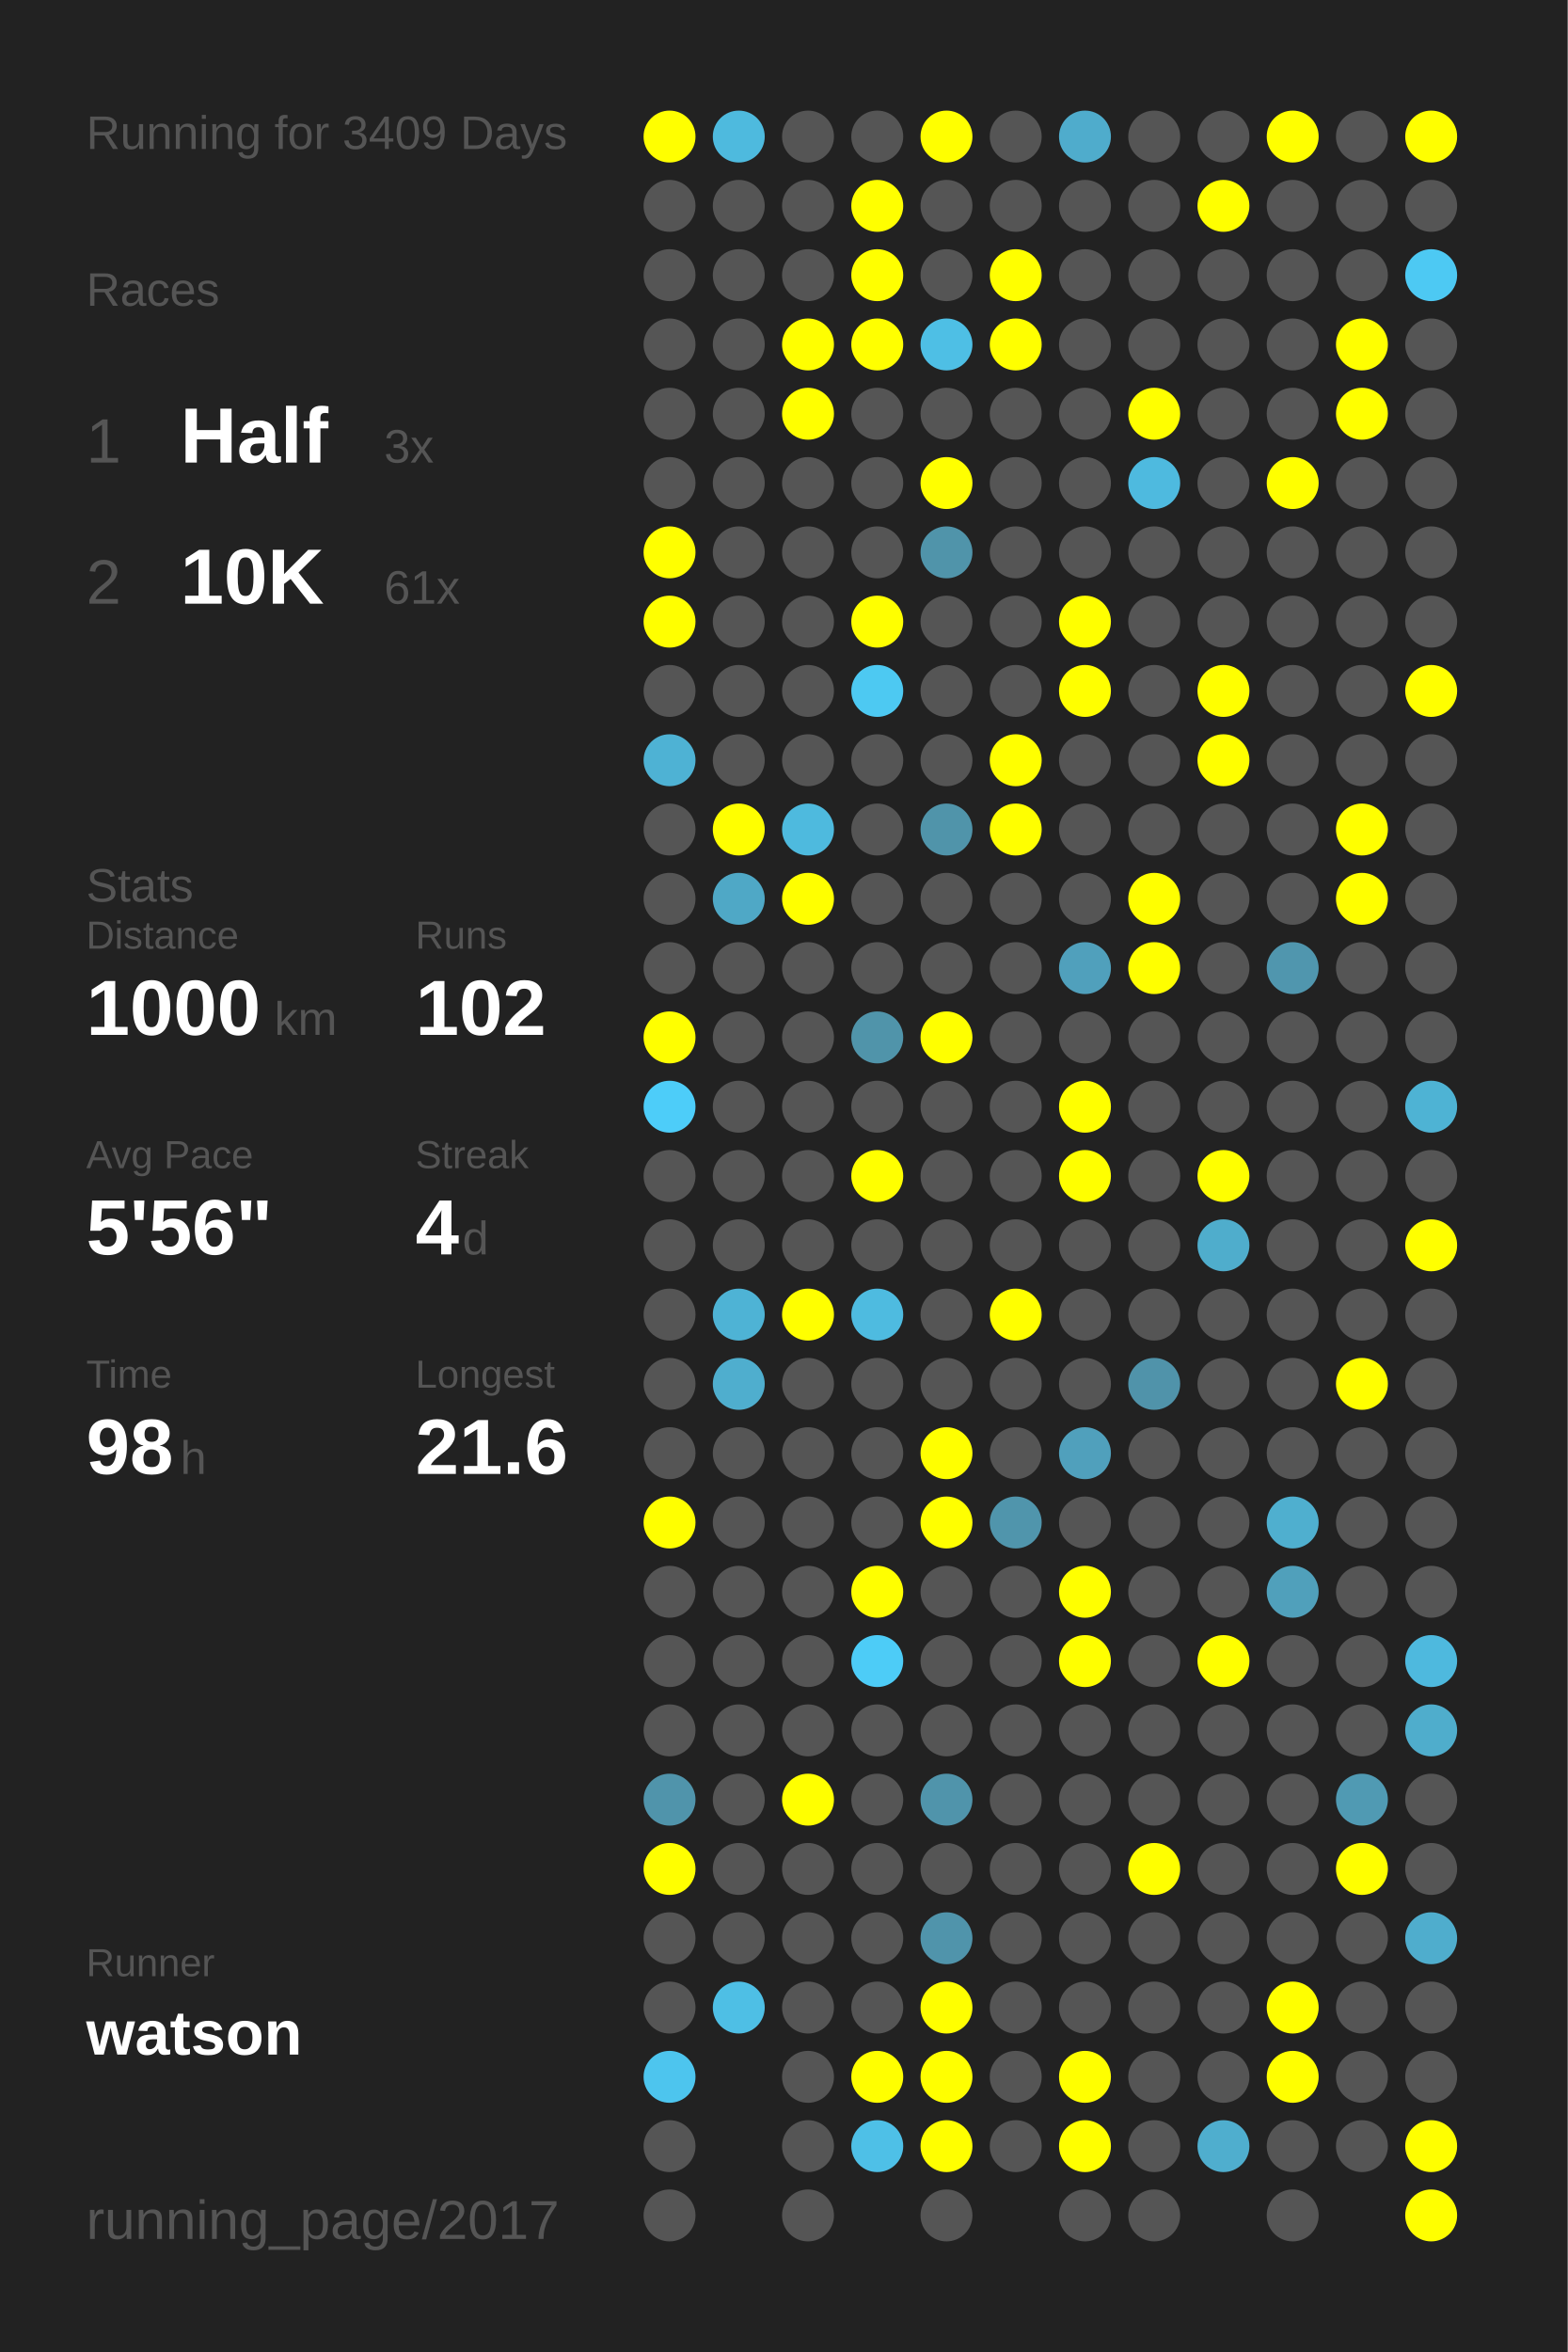
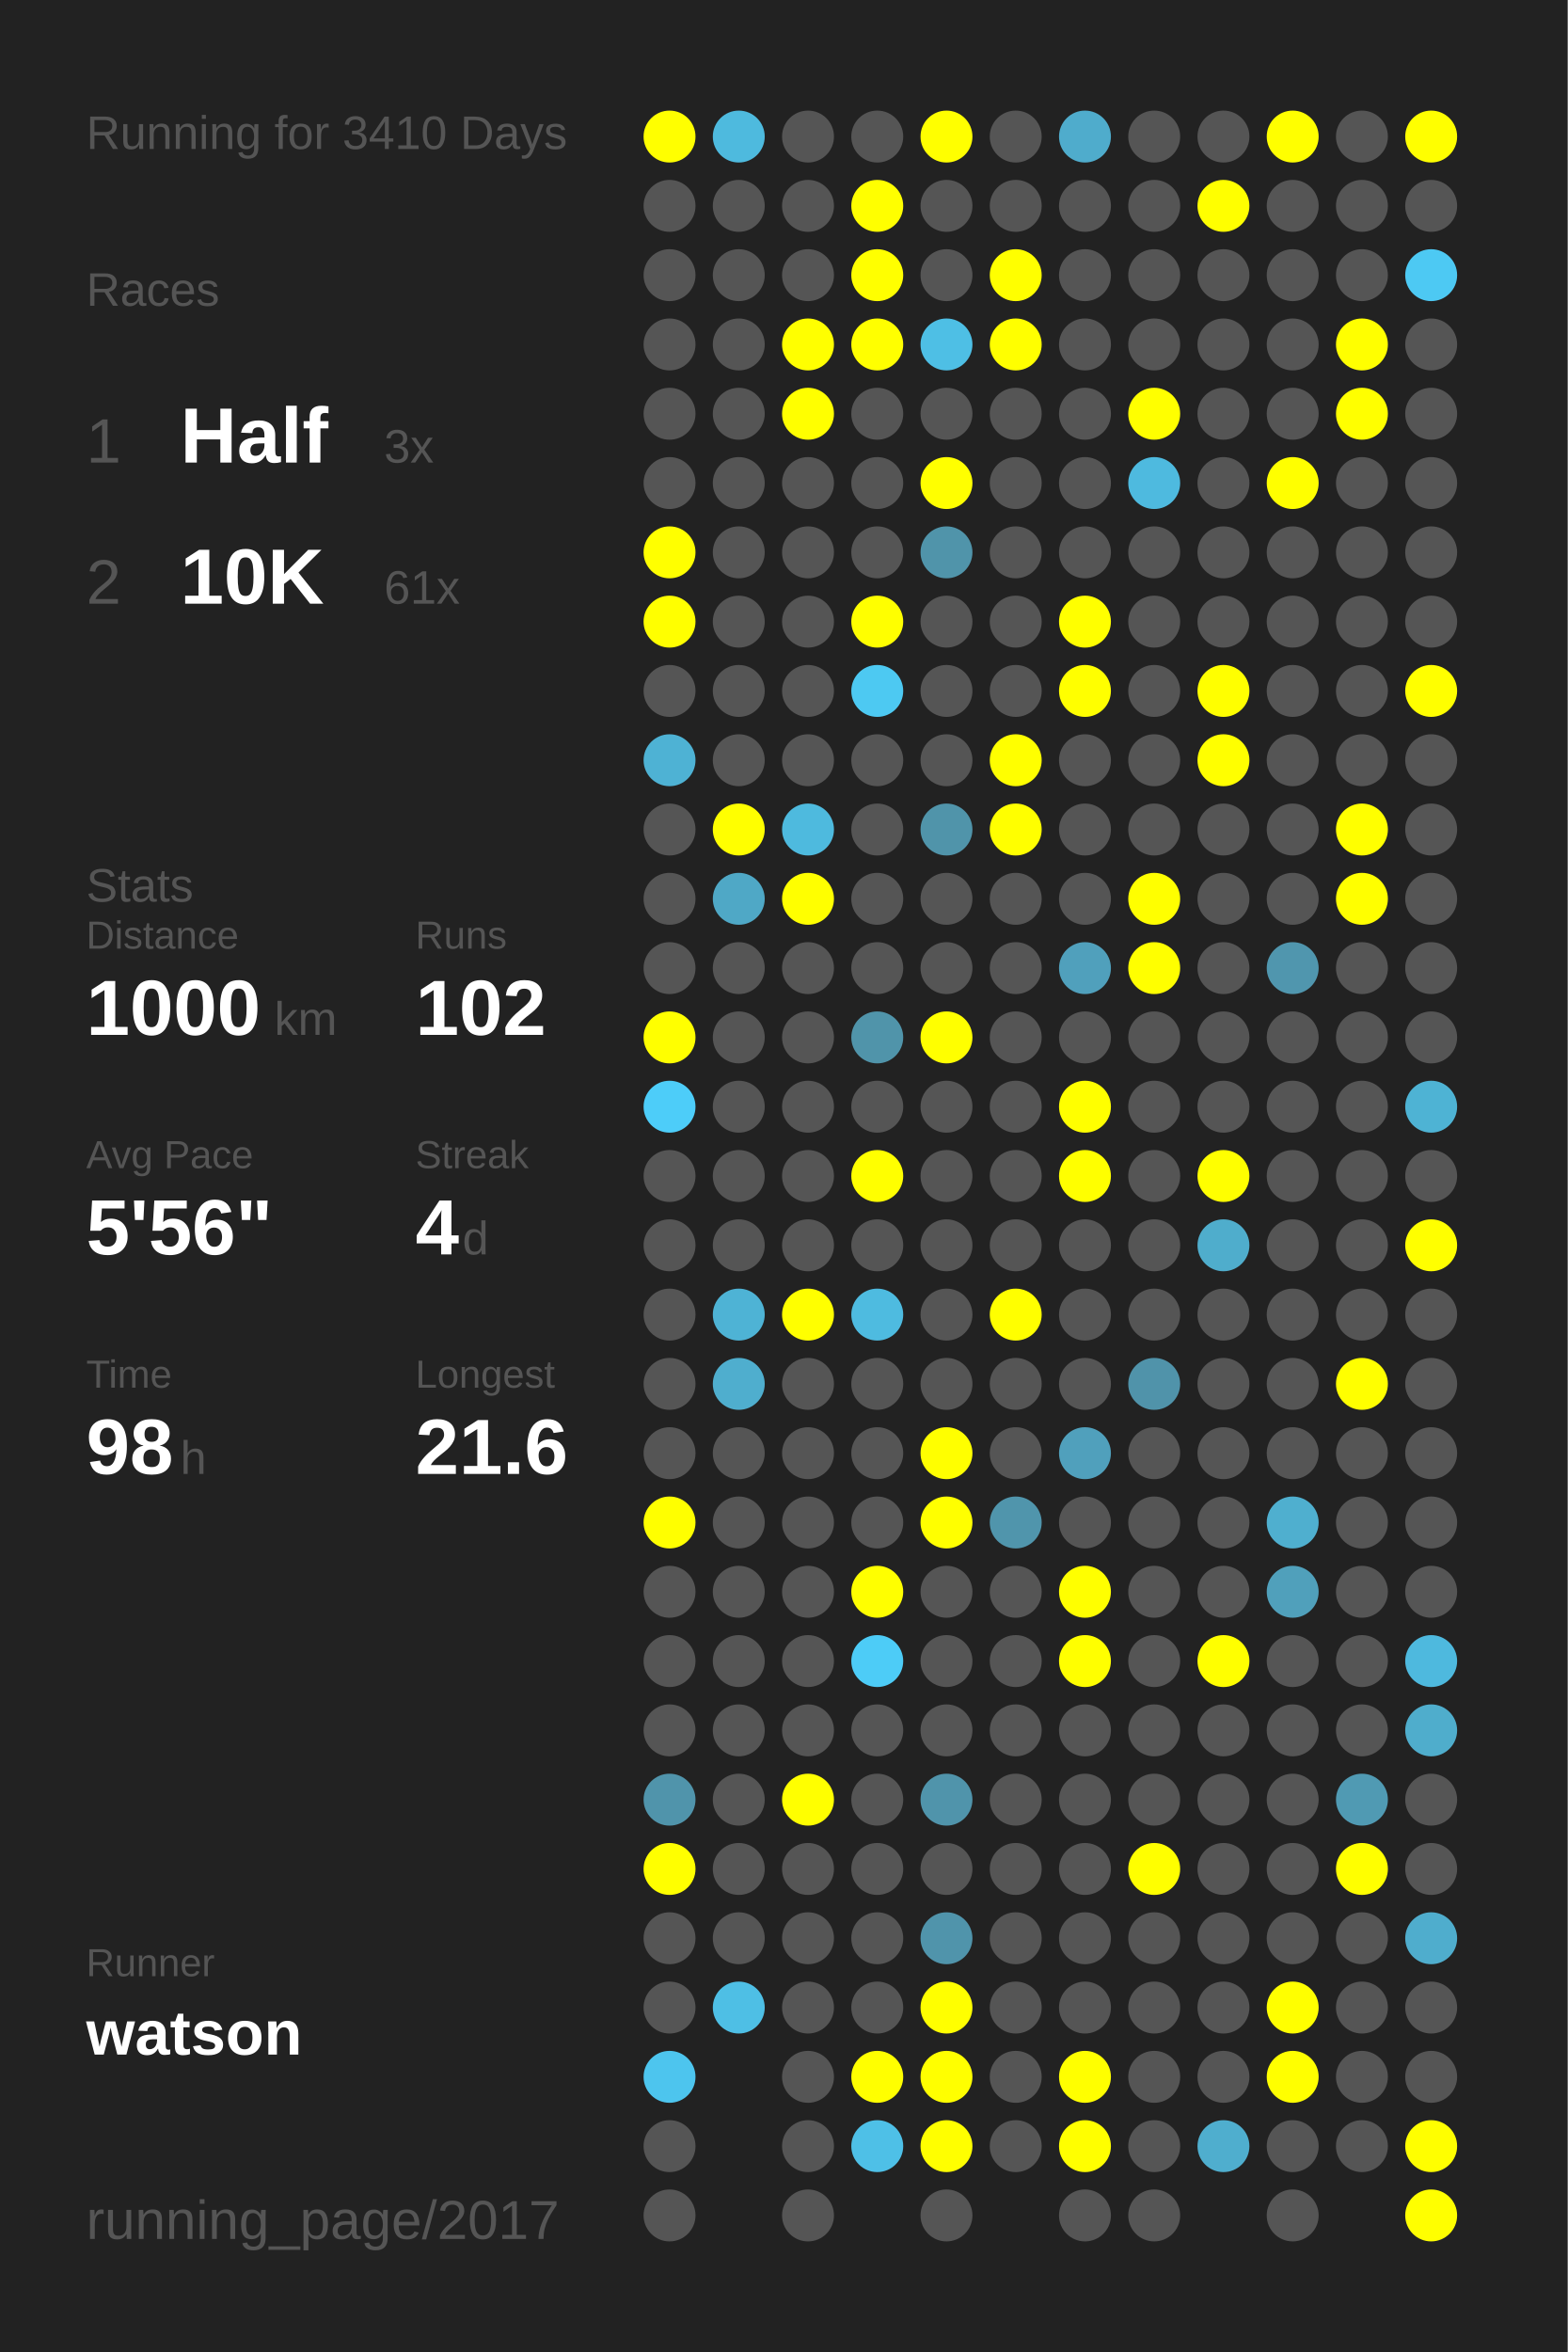
<svg xmlns="http://www.w3.org/2000/svg" baseProfile="full" height="300mm" version="1.1" viewBox="0,0,200,300" width="200mm">
  <defs />
  <rect fill="#222222" height="300" width="200" x="0" y="0" />
-   <text fill="#555555" style="font-size:6px; font-family:Arial;" x="11" y="19">Running for 3409 Days</text>
+   <text fill="#555555" style="font-size:6px; font-family:Arial;" x="11" y="19">Running for 3410 Days</text>
  <text fill="#555555" style="font-size:6px; font-family:Arial;" x="11" y="39">Races</text>
  <text fill="#555555" style="font-size:8px; font-family:Arial;" x="11" y="59">1</text>
  <text fill="#FFFFFF" style="font-size:10px; font-family:Arial; font-weight:bold;" x="23" y="59">Half</text>
  <text fill="#555555" style="font-size:6px; font-family:Arial;" x="49" y="59">3x</text>
  <text fill="#555555" style="font-size:8px; font-family:Arial;" x="11" y="77">2</text>
  <text fill="#FFFFFF" style="font-size:10px; font-family:Arial; font-weight:bold;" x="23" y="77">10K</text>
  <text fill="#555555" style="font-size:6px; font-family:Arial;" x="49" y="77">61x</text>
  <text fill="#555555" style="font-size:6px; font-family:Arial;" x="11" y="115">Stats</text>
  <text fill="#555555" style="font-size:5px; font-family:Arial;" x="11" y="121">Distance</text>
  <text fill="#FFFFFF" style="font-size:10px; font-family:Arial; font-weight:bold;" x="11" y="132">1000</text>
  <text fill="#555555" style="font-size:6px; font-family:Arial;" x="35" y="132">km</text>
  <text fill="#555555" style="font-size:5px; font-family:Arial;" x="53" y="121">Runs</text>
  <text fill="#FFFFFF" style="font-size:10px; font-family:Arial; font-weight:bold;" x="53" y="132">102</text>
  <text fill="#555555" style="font-size:5px; font-family:Arial;" x="11" y="149">Avg Pace</text>
  <text fill="#FFFFFF" style="font-size:10px; font-family:Arial; font-weight:bold;" x="11" y="160">5'56"</text>
  <text fill="#555555" style="font-size:5px; font-family:Arial;" x="53" y="149">Streak</text>
  <text fill="#FFFFFF" style="font-size:10px; font-family:Arial; font-weight:bold;" x="53" y="160">4</text>
  <text fill="#555555" style="font-size:6px; font-family:Arial;" x="59" y="160">d</text>
  <text fill="#555555" style="font-size:5px; font-family:Arial;" x="11" y="177">Time</text>
  <text fill="#FFFFFF" style="font-size:10px; font-family:Arial; font-weight:bold;" x="11" y="188">98</text>
  <text fill="#555555" style="font-size:6px; font-family:Arial;" x="23" y="188">h</text>
  <text fill="#555555" style="font-size:5px; font-family:Arial;" x="53" y="177">Longest</text>
  <text fill="#FFFFFF" style="font-size:10px; font-family:Arial; font-weight:bold;" x="53" y="188">21.6</text>
  <text fill="#555555" style="font-size:5px; font-family:Arial;" x="11" y="252.065">Runner</text>
  <text fill="#FFFFFF" style="font-size:8px; font-family:Arial; font-weight:bold;" x="11" y="262.065">watson</text>
  <text fill="#555555" style="font-size:7px; font-family:Arial;" x="11" y="285.581">running_page/2017</text>
  <circle cx="85.417" cy="17.419" fill="#FFFF00" r="3.312" />
  <circle cx="85.417" cy="26.258" fill="#555555" r="3.312" />
  <circle cx="85.417" cy="35.097" fill="#555555" r="3.312" />
  <circle cx="85.417" cy="43.935" fill="#555555" r="3.312" />
  <circle cx="85.417" cy="52.774" fill="#555555" r="3.312" />
  <circle cx="85.417" cy="61.613" fill="#555555" r="3.312" />
  <circle cx="85.417" cy="70.452" fill="#FFFF00" r="3.312" />
  <circle cx="85.417" cy="79.29" fill="#FFFF00" r="3.312" />
  <circle cx="85.417" cy="88.129" fill="#555555" r="3.312" />
  <circle cx="85.417" cy="96.968" fill="#4eb2d4" r="3.312" />
  <circle cx="85.417" cy="105.806" fill="#555555" r="3.312" />
  <circle cx="85.417" cy="114.645" fill="#555555" r="3.312" />
  <circle cx="85.417" cy="123.484" fill="#555555" r="3.312" />
  <circle cx="85.417" cy="132.323" fill="#FFFF00" r="3.312" />
  <circle cx="85.417" cy="141.161" fill="#4dcdf9" r="3.312" />
  <circle cx="85.417" cy="150" fill="#555555" r="3.312" />
  <circle cx="85.417" cy="158.839" fill="#555555" r="3.312" />
  <circle cx="85.417" cy="167.677" fill="#555555" r="3.312" />
  <circle cx="85.417" cy="176.516" fill="#555555" r="3.312" />
  <circle cx="85.417" cy="185.355" fill="#555555" r="3.312" />
  <circle cx="85.417" cy="194.194" fill="#FFFF00" r="3.312" />
  <circle cx="85.417" cy="203.032" fill="#555555" r="3.312" />
  <circle cx="85.417" cy="211.871" fill="#555555" r="3.312" />
  <circle cx="85.417" cy="220.71" fill="#555555" r="3.312" />
  <circle cx="85.417" cy="229.548" fill="#5094ab" r="3.312" />
  <circle cx="85.417" cy="238.387" fill="#FFFF00" r="3.312" />
  <circle cx="85.417" cy="247.226" fill="#555555" r="3.312" />
  <circle cx="85.417" cy="256.065" fill="#555555" r="3.312" />
  <circle cx="85.417" cy="264.903" fill="#4dc5ee" r="3.312" />
  <circle cx="85.417" cy="273.742" fill="#555555" r="3.312" />
  <circle cx="85.417" cy="282.581" fill="#555555" r="3.312" />
  <circle cx="94.25" cy="17.419" fill="#4ebade" r="3.312" />
  <circle cx="94.25" cy="26.258" fill="#555555" r="3.312" />
  <circle cx="94.25" cy="35.097" fill="#555555" r="3.312" />
  <circle cx="94.25" cy="43.935" fill="#555555" r="3.312" />
  <circle cx="94.25" cy="52.774" fill="#555555" r="3.312" />
  <circle cx="94.25" cy="61.613" fill="#555555" r="3.312" />
  <circle cx="94.25" cy="70.452" fill="#555555" r="3.312" />
  <circle cx="94.25" cy="79.29" fill="#555555" r="3.312" />
  <circle cx="94.25" cy="88.129" fill="#555555" r="3.312" />
  <circle cx="94.25" cy="96.968" fill="#555555" r="3.312" />
  <circle cx="94.25" cy="105.806" fill="#FFFF00" r="3.312" />
  <circle cx="94.25" cy="114.645" fill="#4fa8c6" r="3.312" />
  <circle cx="94.25" cy="123.484" fill="#555555" r="3.312" />
  <circle cx="94.25" cy="132.323" fill="#555555" r="3.312" />
  <circle cx="94.25" cy="141.161" fill="#555555" r="3.312" />
  <circle cx="94.25" cy="150" fill="#555555" r="3.312" />
  <circle cx="94.25" cy="158.839" fill="#555555" r="3.312" />
  <circle cx="94.25" cy="167.677" fill="#4eb3d5" r="3.312" />
  <circle cx="94.25" cy="176.516" fill="#4faece" r="3.312" />
  <circle cx="94.25" cy="185.355" fill="#555555" r="3.312" />
  <circle cx="94.25" cy="194.194" fill="#555555" r="3.312" />
  <circle cx="94.25" cy="203.032" fill="#555555" r="3.312" />
  <circle cx="94.25" cy="211.871" fill="#555555" r="3.312" />
  <circle cx="94.25" cy="220.71" fill="#555555" r="3.312" />
  <circle cx="94.25" cy="229.548" fill="#555555" r="3.312" />
  <circle cx="94.25" cy="238.387" fill="#555555" r="3.312" />
  <circle cx="94.25" cy="247.226" fill="#555555" r="3.312" />
  <circle cx="94.25" cy="256.065" fill="#4ebfe5" r="3.312" />
  <circle cx="103.083" cy="17.419" fill="#555555" r="3.312" />
  <circle cx="103.083" cy="26.258" fill="#555555" r="3.312" />
  <circle cx="103.083" cy="35.097" fill="#555555" r="3.312" />
  <circle cx="103.083" cy="43.935" fill="#FFFF00" r="3.312" />
  <circle cx="103.083" cy="52.774" fill="#FFFF00" r="3.312" />
  <circle cx="103.083" cy="61.613" fill="#555555" r="3.312" />
  <circle cx="103.083" cy="70.452" fill="#555555" r="3.312" />
  <circle cx="103.083" cy="79.29" fill="#555555" r="3.312" />
  <circle cx="103.083" cy="88.129" fill="#555555" r="3.312" />
  <circle cx="103.083" cy="96.968" fill="#555555" r="3.312" />
  <circle cx="103.083" cy="105.806" fill="#4ebade" r="3.312" />
  <circle cx="103.083" cy="114.645" fill="#FFFF00" r="3.312" />
  <circle cx="103.083" cy="123.484" fill="#555555" r="3.312" />
  <circle cx="103.083" cy="132.323" fill="#555555" r="3.312" />
  <circle cx="103.083" cy="141.161" fill="#555555" r="3.312" />
  <circle cx="103.083" cy="150" fill="#555555" r="3.312" />
  <circle cx="103.083" cy="158.839" fill="#555555" r="3.312" />
  <circle cx="103.083" cy="167.677" fill="#FFFF00" r="3.312" />
  <circle cx="103.083" cy="176.516" fill="#555555" r="3.312" />
  <circle cx="103.083" cy="185.355" fill="#555555" r="3.312" />
  <circle cx="103.083" cy="194.194" fill="#555555" r="3.312" />
  <circle cx="103.083" cy="203.032" fill="#555555" r="3.312" />
  <circle cx="103.083" cy="211.871" fill="#555555" r="3.312" />
  <circle cx="103.083" cy="220.71" fill="#555555" r="3.312" />
  <circle cx="103.083" cy="229.548" fill="#FFFF00" r="3.312" />
  <circle cx="103.083" cy="238.387" fill="#555555" r="3.312" />
  <circle cx="103.083" cy="247.226" fill="#555555" r="3.312" />
  <circle cx="103.083" cy="256.065" fill="#555555" r="3.312" />
  <circle cx="103.083" cy="264.903" fill="#555555" r="3.312" />
  <circle cx="103.083" cy="273.742" fill="#555555" r="3.312" />
  <circle cx="103.083" cy="282.581" fill="#555555" r="3.312" />
  <circle cx="111.917" cy="17.419" fill="#555555" r="3.312" />
  <circle cx="111.917" cy="26.258" fill="#FFFF00" r="3.312" />
  <circle cx="111.917" cy="35.097" fill="#FFFF00" r="3.312" />
  <circle cx="111.917" cy="43.935" fill="#FFFF00" r="3.312" />
  <circle cx="111.917" cy="52.774" fill="#555555" r="3.312" />
  <circle cx="111.917" cy="61.613" fill="#555555" r="3.312" />
  <circle cx="111.917" cy="70.452" fill="#555555" r="3.312" />
  <circle cx="111.917" cy="79.29" fill="#FFFF00" r="3.312" />
  <circle cx="111.917" cy="88.129" fill="#4dc9f2" r="3.312" />
  <circle cx="111.917" cy="96.968" fill="#555555" r="3.312" />
  <circle cx="111.917" cy="105.806" fill="#555555" r="3.312" />
  <circle cx="111.917" cy="114.645" fill="#555555" r="3.312" />
  <circle cx="111.917" cy="123.484" fill="#555555" r="3.312" />
  <circle cx="111.917" cy="132.323" fill="#5094aa" r="3.312" />
  <circle cx="111.917" cy="141.161" fill="#555555" r="3.312" />
  <circle cx="111.917" cy="150" fill="#FFFF00" r="3.312" />
  <circle cx="111.917" cy="158.839" fill="#555555" r="3.312" />
  <circle cx="111.917" cy="167.677" fill="#4ebbe0" r="3.312" />
  <circle cx="111.917" cy="176.516" fill="#555555" r="3.312" />
  <circle cx="111.917" cy="185.355" fill="#555555" r="3.312" />
  <circle cx="111.917" cy="194.194" fill="#555555" r="3.312" />
  <circle cx="111.917" cy="203.032" fill="#FFFF00" r="3.312" />
  <circle cx="111.917" cy="211.871" fill="#4dccf7" r="3.312" />
  <circle cx="111.917" cy="220.71" fill="#555555" r="3.312" />
  <circle cx="111.917" cy="229.548" fill="#555555" r="3.312" />
  <circle cx="111.917" cy="238.387" fill="#555555" r="3.312" />
  <circle cx="111.917" cy="247.226" fill="#555555" r="3.312" />
  <circle cx="111.917" cy="256.065" fill="#555555" r="3.312" />
  <circle cx="111.917" cy="264.903" fill="#FFFF00" r="3.312" />
  <circle cx="111.917" cy="273.742" fill="#4ec0e7" r="3.312" />
  <circle cx="120.75" cy="17.419" fill="#FFFF00" r="3.312" />
  <circle cx="120.75" cy="26.258" fill="#555555" r="3.312" />
  <circle cx="120.75" cy="35.097" fill="#555555" r="3.312" />
  <circle cx="120.75" cy="43.935" fill="#4ebfe5" r="3.312" />
  <circle cx="120.75" cy="52.774" fill="#555555" r="3.312" />
  <circle cx="120.75" cy="61.613" fill="#FFFF00" r="3.312" />
  <circle cx="120.75" cy="70.452" fill="#5094aa" r="3.312" />
  <circle cx="120.75" cy="79.29" fill="#555555" r="3.312" />
  <circle cx="120.75" cy="88.129" fill="#555555" r="3.312" />
  <circle cx="120.75" cy="96.968" fill="#555555" r="3.312" />
  <circle cx="120.75" cy="105.806" fill="#5094aa" r="3.312" />
  <circle cx="120.75" cy="114.645" fill="#555555" r="3.312" />
  <circle cx="120.75" cy="123.484" fill="#555555" r="3.312" />
  <circle cx="120.75" cy="132.323" fill="#FFFF00" r="3.312" />
  <circle cx="120.75" cy="141.161" fill="#555555" r="3.312" />
  <circle cx="120.75" cy="150" fill="#555555" r="3.312" />
  <circle cx="120.75" cy="158.839" fill="#555555" r="3.312" />
  <circle cx="120.75" cy="167.677" fill="#555555" r="3.312" />
  <circle cx="120.75" cy="176.516" fill="#555555" r="3.312" />
  <circle cx="120.75" cy="185.355" fill="#FFFF00" r="3.312" />
  <circle cx="120.75" cy="194.194" fill="#FFFF00" r="3.312" />
  <circle cx="120.75" cy="203.032" fill="#555555" r="3.312" />
  <circle cx="120.75" cy="211.871" fill="#555555" r="3.312" />
  <circle cx="120.75" cy="220.71" fill="#555555" r="3.312" />
  <circle cx="120.75" cy="229.548" fill="#5094ab" r="3.312" />
  <circle cx="120.75" cy="238.387" fill="#555555" r="3.312" />
  <circle cx="120.75" cy="247.226" fill="#5094ab" r="3.312" />
  <circle cx="120.75" cy="256.065" fill="#FFFF00" r="3.312" />
  <circle cx="120.75" cy="264.903" fill="#FFFF00" r="3.312" />
  <circle cx="120.75" cy="273.742" fill="#FFFF00" r="3.312" />
  <circle cx="120.75" cy="282.581" fill="#555555" r="3.312" />
  <circle cx="129.583" cy="17.419" fill="#555555" r="3.312" />
  <circle cx="129.583" cy="26.258" fill="#555555" r="3.312" />
  <circle cx="129.583" cy="35.097" fill="#FFFF00" r="3.312" />
  <circle cx="129.583" cy="43.935" fill="#FFFF00" r="3.312" />
  <circle cx="129.583" cy="52.774" fill="#555555" r="3.312" />
  <circle cx="129.583" cy="61.613" fill="#555555" r="3.312" />
  <circle cx="129.583" cy="70.452" fill="#555555" r="3.312" />
  <circle cx="129.583" cy="79.29" fill="#555555" r="3.312" />
  <circle cx="129.583" cy="88.129" fill="#555555" r="3.312" />
  <circle cx="129.583" cy="96.968" fill="#FFFF00" r="3.312" />
  <circle cx="129.583" cy="105.806" fill="#FFFF00" r="3.312" />
  <circle cx="129.583" cy="114.645" fill="#555555" r="3.312" />
  <circle cx="129.583" cy="123.484" fill="#555555" r="3.312" />
  <circle cx="129.583" cy="132.323" fill="#555555" r="3.312" />
  <circle cx="129.583" cy="141.161" fill="#555555" r="3.312" />
  <circle cx="129.583" cy="150" fill="#555555" r="3.312" />
  <circle cx="129.583" cy="158.839" fill="#555555" r="3.312" />
  <circle cx="129.583" cy="167.677" fill="#FFFF00" r="3.312" />
  <circle cx="129.583" cy="176.516" fill="#555555" r="3.312" />
  <circle cx="129.583" cy="185.355" fill="#555555" r="3.312" />
  <circle cx="129.583" cy="194.194" fill="#5095ac" r="3.312" />
  <circle cx="129.583" cy="203.032" fill="#555555" r="3.312" />
  <circle cx="129.583" cy="211.871" fill="#555555" r="3.312" />
  <circle cx="129.583" cy="220.71" fill="#555555" r="3.312" />
  <circle cx="129.583" cy="229.548" fill="#555555" r="3.312" />
  <circle cx="129.583" cy="238.387" fill="#555555" r="3.312" />
  <circle cx="129.583" cy="247.226" fill="#555555" r="3.312" />
  <circle cx="129.583" cy="256.065" fill="#555555" r="3.312" />
  <circle cx="129.583" cy="264.903" fill="#555555" r="3.312" />
  <circle cx="129.583" cy="273.742" fill="#555555" r="3.312" />
  <circle cx="138.417" cy="17.419" fill="#4faccc" r="3.312" />
  <circle cx="138.417" cy="26.258" fill="#555555" r="3.312" />
  <circle cx="138.417" cy="35.097" fill="#555555" r="3.312" />
  <circle cx="138.417" cy="43.935" fill="#555555" r="3.312" />
  <circle cx="138.417" cy="52.774" fill="#555555" r="3.312" />
  <circle cx="138.417" cy="61.613" fill="#555555" r="3.312" />
  <circle cx="138.417" cy="70.452" fill="#555555" r="3.312" />
  <circle cx="138.417" cy="79.29" fill="#FFFF00" r="3.312" />
  <circle cx="138.417" cy="88.129" fill="#FFFF00" r="3.312" />
  <circle cx="138.417" cy="96.968" fill="#555555" r="3.312" />
  <circle cx="138.417" cy="105.806" fill="#555555" r="3.312" />
  <circle cx="138.417" cy="114.645" fill="#555555" r="3.312" />
  <circle cx="138.417" cy="123.484" fill="#50a0bc" r="3.312" />
  <circle cx="138.417" cy="132.323" fill="#555555" r="3.312" />
  <circle cx="138.417" cy="141.161" fill="#FFFF00" r="3.312" />
  <circle cx="138.417" cy="150" fill="#FFFF00" r="3.312" />
  <circle cx="138.417" cy="158.839" fill="#555555" r="3.312" />
  <circle cx="138.417" cy="167.677" fill="#555555" r="3.312" />
  <circle cx="138.417" cy="176.516" fill="#555555" r="3.312" />
  <circle cx="138.417" cy="185.355" fill="#50a0bc" r="3.312" />
  <circle cx="138.417" cy="194.194" fill="#555555" r="3.312" />
  <circle cx="138.417" cy="203.032" fill="#FFFF00" r="3.312" />
  <circle cx="138.417" cy="211.871" fill="#FFFF00" r="3.312" />
  <circle cx="138.417" cy="220.71" fill="#555555" r="3.312" />
  <circle cx="138.417" cy="229.548" fill="#555555" r="3.312" />
  <circle cx="138.417" cy="238.387" fill="#555555" r="3.312" />
  <circle cx="138.417" cy="247.226" fill="#555555" r="3.312" />
  <circle cx="138.417" cy="256.065" fill="#555555" r="3.312" />
  <circle cx="138.417" cy="264.903" fill="#FFFF00" r="3.312" />
  <circle cx="138.417" cy="273.742" fill="#FFFF00" r="3.312" />
  <circle cx="138.417" cy="282.581" fill="#555555" r="3.312" />
  <circle cx="147.25" cy="17.419" fill="#555555" r="3.312" />
  <circle cx="147.25" cy="26.258" fill="#555555" r="3.312" />
  <circle cx="147.25" cy="35.097" fill="#555555" r="3.312" />
  <circle cx="147.25" cy="43.935" fill="#555555" r="3.312" />
  <circle cx="147.25" cy="52.774" fill="#FFFF00" r="3.312" />
  <circle cx="147.25" cy="61.613" fill="#4ebadf" r="3.312" />
  <circle cx="147.25" cy="70.452" fill="#555555" r="3.312" />
  <circle cx="147.25" cy="79.29" fill="#555555" r="3.312" />
  <circle cx="147.25" cy="88.129" fill="#555555" r="3.312" />
  <circle cx="147.25" cy="96.968" fill="#555555" r="3.312" />
  <circle cx="147.25" cy="105.806" fill="#555555" r="3.312" />
  <circle cx="147.25" cy="114.645" fill="#FFFF00" r="3.312" />
  <circle cx="147.25" cy="123.484" fill="#FFFF00" r="3.312" />
  <circle cx="147.25" cy="132.323" fill="#555555" r="3.312" />
  <circle cx="147.25" cy="141.161" fill="#555555" r="3.312" />
  <circle cx="147.25" cy="150" fill="#555555" r="3.312" />
  <circle cx="147.25" cy="158.839" fill="#555555" r="3.312" />
  <circle cx="147.25" cy="167.677" fill="#555555" r="3.312" />
  <circle cx="147.25" cy="176.516" fill="#5093aa" r="3.312" />
  <circle cx="147.25" cy="185.355" fill="#555555" r="3.312" />
  <circle cx="147.25" cy="194.194" fill="#555555" r="3.312" />
  <circle cx="147.25" cy="203.032" fill="#555555" r="3.312" />
  <circle cx="147.25" cy="211.871" fill="#555555" r="3.312" />
  <circle cx="147.25" cy="220.71" fill="#555555" r="3.312" />
  <circle cx="147.25" cy="229.548" fill="#555555" r="3.312" />
  <circle cx="147.25" cy="238.387" fill="#FFFF00" r="3.312" />
  <circle cx="147.25" cy="247.226" fill="#555555" r="3.312" />
  <circle cx="147.25" cy="256.065" fill="#555555" r="3.312" />
  <circle cx="147.25" cy="264.903" fill="#555555" r="3.312" />
  <circle cx="147.25" cy="273.742" fill="#555555" r="3.312" />
  <circle cx="147.25" cy="282.581" fill="#555555" r="3.312" />
  <circle cx="156.083" cy="17.419" fill="#555555" r="3.312" />
  <circle cx="156.083" cy="26.258" fill="#FFFF00" r="3.312" />
  <circle cx="156.083" cy="35.097" fill="#555555" r="3.312" />
  <circle cx="156.083" cy="43.935" fill="#555555" r="3.312" />
  <circle cx="156.083" cy="52.774" fill="#555555" r="3.312" />
  <circle cx="156.083" cy="61.613" fill="#555555" r="3.312" />
  <circle cx="156.083" cy="70.452" fill="#555555" r="3.312" />
  <circle cx="156.083" cy="79.29" fill="#555555" r="3.312" />
  <circle cx="156.083" cy="88.129" fill="#FFFF00" r="3.312" />
  <circle cx="156.083" cy="96.968" fill="#FFFF00" r="3.312" />
  <circle cx="156.083" cy="105.806" fill="#555555" r="3.312" />
  <circle cx="156.083" cy="114.645" fill="#555555" r="3.312" />
  <circle cx="156.083" cy="123.484" fill="#555555" r="3.312" />
  <circle cx="156.083" cy="132.323" fill="#555555" r="3.312" />
  <circle cx="156.083" cy="141.161" fill="#555555" r="3.312" />
  <circle cx="156.083" cy="150" fill="#FFFF00" r="3.312" />
  <circle cx="156.083" cy="158.839" fill="#4fadcc" r="3.312" />
  <circle cx="156.083" cy="167.677" fill="#555555" r="3.312" />
  <circle cx="156.083" cy="176.516" fill="#555555" r="3.312" />
  <circle cx="156.083" cy="185.355" fill="#555555" r="3.312" />
  <circle cx="156.083" cy="194.194" fill="#555555" r="3.312" />
  <circle cx="156.083" cy="203.032" fill="#555555" r="3.312" />
  <circle cx="156.083" cy="211.871" fill="#FFFF00" r="3.312" />
  <circle cx="156.083" cy="220.71" fill="#555555" r="3.312" />
  <circle cx="156.083" cy="229.548" fill="#555555" r="3.312" />
  <circle cx="156.083" cy="238.387" fill="#555555" r="3.312" />
  <circle cx="156.083" cy="247.226" fill="#555555" r="3.312" />
  <circle cx="156.083" cy="256.065" fill="#555555" r="3.312" />
  <circle cx="156.083" cy="264.903" fill="#555555" r="3.312" />
  <circle cx="156.083" cy="273.742" fill="#4faece" r="3.312" />
  <circle cx="164.917" cy="17.419" fill="#FFFF00" r="3.312" />
  <circle cx="164.917" cy="26.258" fill="#555555" r="3.312" />
  <circle cx="164.917" cy="35.097" fill="#555555" r="3.312" />
  <circle cx="164.917" cy="43.935" fill="#555555" r="3.312" />
  <circle cx="164.917" cy="52.774" fill="#555555" r="3.312" />
  <circle cx="164.917" cy="61.613" fill="#FFFF00" r="3.312" />
  <circle cx="164.917" cy="70.452" fill="#555555" r="3.312" />
  <circle cx="164.917" cy="79.29" fill="#555555" r="3.312" />
  <circle cx="164.917" cy="88.129" fill="#555555" r="3.312" />
  <circle cx="164.917" cy="96.968" fill="#555555" r="3.312" />
  <circle cx="164.917" cy="105.806" fill="#555555" r="3.312" />
  <circle cx="164.917" cy="114.645" fill="#555555" r="3.312" />
  <circle cx="164.917" cy="123.484" fill="#5096ae" r="3.312" />
  <circle cx="164.917" cy="132.323" fill="#555555" r="3.312" />
  <circle cx="164.917" cy="141.161" fill="#555555" r="3.312" />
  <circle cx="164.917" cy="150" fill="#555555" r="3.312" />
  <circle cx="164.917" cy="158.839" fill="#555555" r="3.312" />
  <circle cx="164.917" cy="167.677" fill="#555555" r="3.312" />
  <circle cx="164.917" cy="176.516" fill="#555555" r="3.312" />
  <circle cx="164.917" cy="185.355" fill="#555555" r="3.312" />
  <circle cx="164.917" cy="194.194" fill="#4fafcf" r="3.312" />
  <circle cx="164.917" cy="203.032" fill="#50a0bb" r="3.312" />
  <circle cx="164.917" cy="211.871" fill="#555555" r="3.312" />
  <circle cx="164.917" cy="220.71" fill="#555555" r="3.312" />
  <circle cx="164.917" cy="229.548" fill="#555555" r="3.312" />
  <circle cx="164.917" cy="238.387" fill="#555555" r="3.312" />
  <circle cx="164.917" cy="247.226" fill="#555555" r="3.312" />
  <circle cx="164.917" cy="256.065" fill="#FFFF00" r="3.312" />
  <circle cx="164.917" cy="264.903" fill="#FFFF00" r="3.312" />
  <circle cx="164.917" cy="273.742" fill="#555555" r="3.312" />
  <circle cx="164.917" cy="282.581" fill="#555555" r="3.312" />
  <circle cx="173.75" cy="17.419" fill="#555555" r="3.312" />
  <circle cx="173.75" cy="26.258" fill="#555555" r="3.312" />
  <circle cx="173.75" cy="35.097" fill="#555555" r="3.312" />
  <circle cx="173.75" cy="43.935" fill="#FFFF00" r="3.312" />
  <circle cx="173.75" cy="52.774" fill="#FFFF00" r="3.312" />
  <circle cx="173.75" cy="61.613" fill="#555555" r="3.312" />
  <circle cx="173.75" cy="70.452" fill="#555555" r="3.312" />
  <circle cx="173.75" cy="79.29" fill="#555555" r="3.312" />
  <circle cx="173.75" cy="88.129" fill="#555555" r="3.312" />
  <circle cx="173.75" cy="96.968" fill="#555555" r="3.312" />
  <circle cx="173.75" cy="105.806" fill="#FFFF00" r="3.312" />
  <circle cx="173.75" cy="114.645" fill="#FFFF00" r="3.312" />
  <circle cx="173.75" cy="123.484" fill="#555555" r="3.312" />
  <circle cx="173.75" cy="132.323" fill="#555555" r="3.312" />
  <circle cx="173.75" cy="141.161" fill="#555555" r="3.312" />
  <circle cx="173.75" cy="150" fill="#555555" r="3.312" />
  <circle cx="173.75" cy="158.839" fill="#555555" r="3.312" />
  <circle cx="173.75" cy="167.677" fill="#555555" r="3.312" />
  <circle cx="173.75" cy="176.516" fill="#FFFF00" r="3.312" />
  <circle cx="173.75" cy="185.355" fill="#555555" r="3.312" />
  <circle cx="173.75" cy="194.194" fill="#555555" r="3.312" />
  <circle cx="173.75" cy="203.032" fill="#555555" r="3.312" />
  <circle cx="173.75" cy="211.871" fill="#555555" r="3.312" />
  <circle cx="173.75" cy="220.71" fill="#555555" r="3.312" />
  <circle cx="173.75" cy="229.548" fill="#509ab3" r="3.312" />
  <circle cx="173.75" cy="238.387" fill="#FFFF00" r="3.312" />
  <circle cx="173.75" cy="247.226" fill="#555555" r="3.312" />
  <circle cx="173.75" cy="256.065" fill="#555555" r="3.312" />
  <circle cx="173.75" cy="264.903" fill="#555555" r="3.312" />
  <circle cx="173.75" cy="273.742" fill="#555555" r="3.312" />
  <circle cx="182.583" cy="17.419" fill="#FFFF00" r="3.312" />
  <circle cx="182.583" cy="26.258" fill="#555555" r="3.312" />
  <circle cx="182.583" cy="35.097" fill="#4dc9f3" r="3.312" />
  <circle cx="182.583" cy="43.935" fill="#555555" r="3.312" />
  <circle cx="182.583" cy="52.774" fill="#555555" r="3.312" />
  <circle cx="182.583" cy="61.613" fill="#555555" r="3.312" />
  <circle cx="182.583" cy="70.452" fill="#555555" r="3.312" />
  <circle cx="182.583" cy="79.29" fill="#555555" r="3.312" />
  <circle cx="182.583" cy="88.129" fill="#FFFF00" r="3.312" />
  <circle cx="182.583" cy="96.968" fill="#555555" r="3.312" />
  <circle cx="182.583" cy="105.806" fill="#555555" r="3.312" />
  <circle cx="182.583" cy="114.645" fill="#555555" r="3.312" />
  <circle cx="182.583" cy="123.484" fill="#555555" r="3.312" />
  <circle cx="182.583" cy="132.323" fill="#555555" r="3.312" />
  <circle cx="182.583" cy="141.161" fill="#4eb3d4" r="3.312" />
  <circle cx="182.583" cy="150" fill="#555555" r="3.312" />
  <circle cx="182.583" cy="158.839" fill="#FFFF00" r="3.312" />
  <circle cx="182.583" cy="167.677" fill="#555555" r="3.312" />
  <circle cx="182.583" cy="176.516" fill="#555555" r="3.312" />
  <circle cx="182.583" cy="185.355" fill="#555555" r="3.312" />
  <circle cx="182.583" cy="194.194" fill="#555555" r="3.312" />
  <circle cx="182.583" cy="203.032" fill="#555555" r="3.312" />
  <circle cx="182.583" cy="211.871" fill="#4eb9de" r="3.312" />
  <circle cx="182.583" cy="220.71" fill="#4fadcc" r="3.312" />
  <circle cx="182.583" cy="229.548" fill="#555555" r="3.312" />
  <circle cx="182.583" cy="238.387" fill="#555555" r="3.312" />
  <circle cx="182.583" cy="247.226" fill="#4fadcd" r="3.312" />
  <circle cx="182.583" cy="256.065" fill="#555555" r="3.312" />
  <circle cx="182.583" cy="264.903" fill="#555555" r="3.312" />
  <circle cx="182.583" cy="273.742" fill="#FFFF00" r="3.312" />
  <circle cx="182.583" cy="282.581" fill="#FFFF00" r="3.312" />
</svg>
